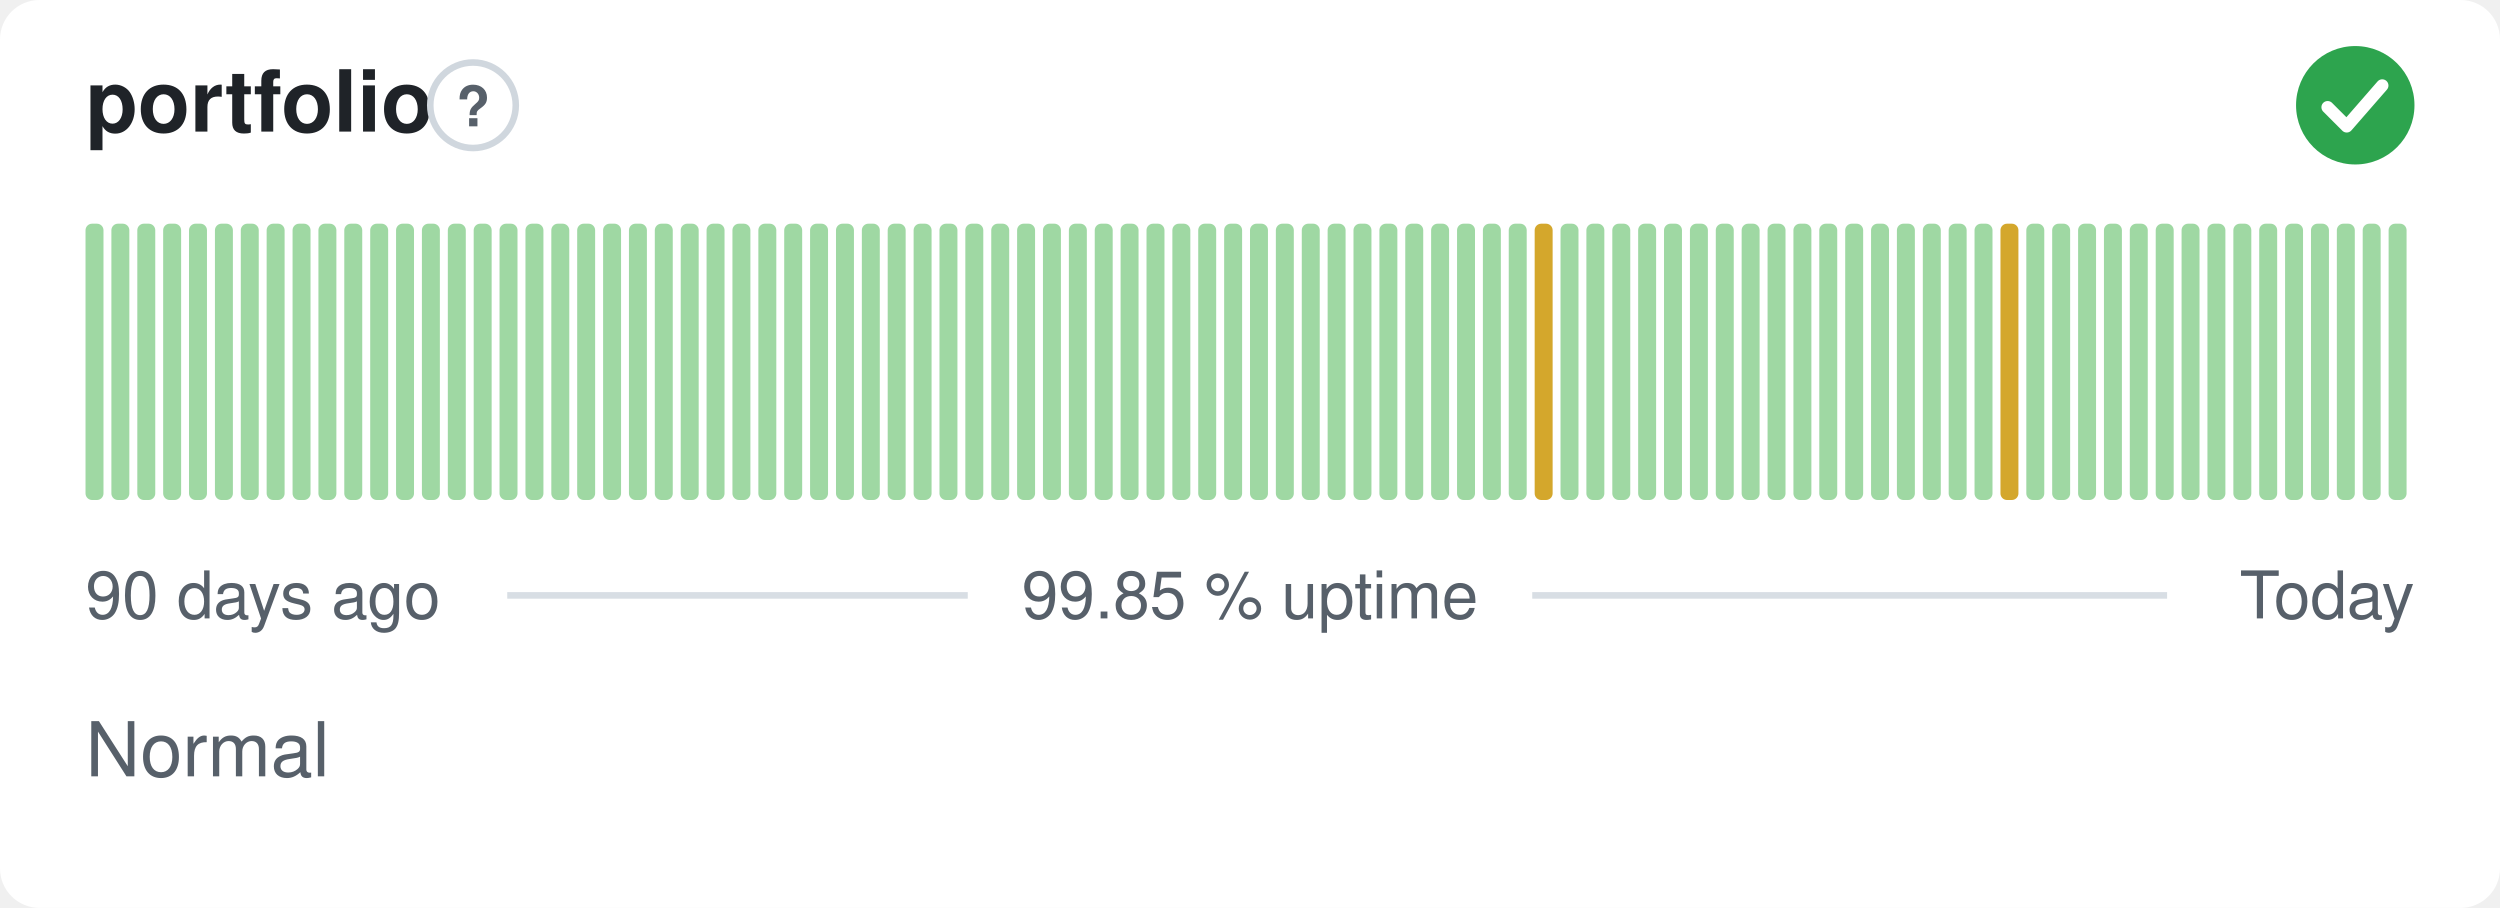
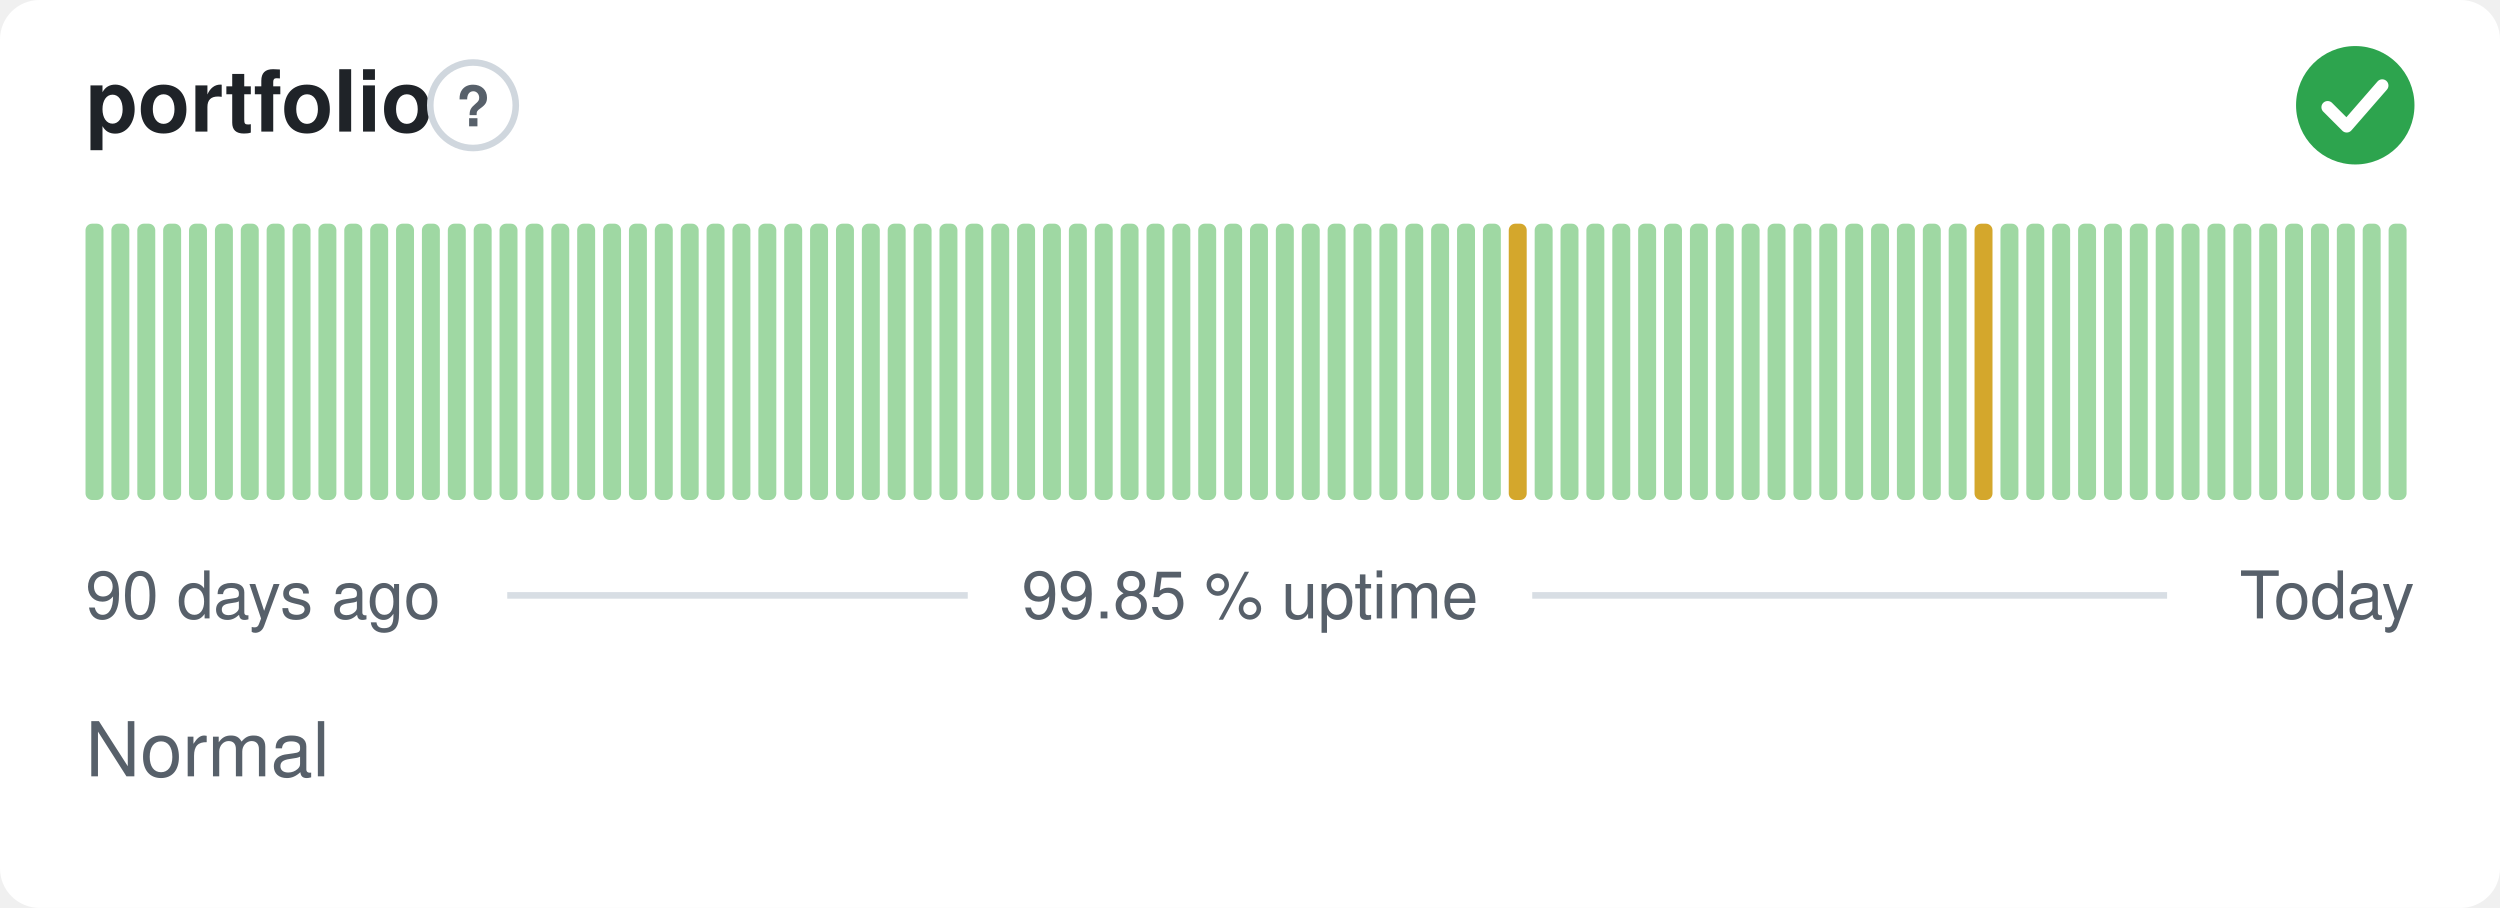
<svg xmlns="http://www.w3.org/2000/svg" width="380" height="138" viewBox="0 0 380 138" role="img" aria-label="portfolio: Normal, 99.85 % uptime over the last 90 days" font-family="-apple-system,BlinkMacSystemFont,'Segoe UI',Helvetica,Arial,sans-serif">
  <style>
    @media (prefers-color-scheme: dark) {
      .bg { fill: #0d1117 }
      .title { fill: #e6edf3 }
      .muted { fill: #8b949e }
      .hint { stroke: #30363d }
      .rule { stroke: #30363d }
      .nodata { fill: #21262d }
    }
  </style>
  <rect class="bg" width="380" height="138" rx="6" fill="#ffffff" />
  <text class="title" x="13" y="20" font-size="13" font-weight="600" fill="#1f2328">portfolio</text>
  <circle class="hint" cx="71.9" cy="16" r="6.5" fill="none" stroke="#d0d7de" stroke-width="1" />
  <text class="muted" x="71.9" y="19.2" text-anchor="middle" font-size="8.5" font-weight="700" fill="#57606a">?</text>
  <circle cx="358" cy="16" r="9" fill="#2da44e" />
  <path d="M353.80 16.30l2.90 2.90 5.40 -6.20" fill="none" stroke="#fff" stroke-width="1.89" stroke-linecap="round" stroke-linejoin="round" />
  <rect x="13.00" y="34.00" width="2.73" height="42.00" rx="1" fill="#9fd8a3" />
  <rect x="16.93" y="34.00" width="2.73" height="42.00" rx="1" fill="#9fd8a3" />
  <rect x="20.87" y="34.00" width="2.73" height="42.00" rx="1" fill="#9fd8a3" />
  <rect x="24.80" y="34.00" width="2.73" height="42.00" rx="1" fill="#9fd8a3" />
  <rect x="28.73" y="34.00" width="2.73" height="42.00" rx="1" fill="#9fd8a3" />
  <rect x="32.67" y="34.00" width="2.73" height="42.00" rx="1" fill="#9fd8a3" />
  <rect x="36.60" y="34.00" width="2.73" height="42.00" rx="1" fill="#9fd8a3" />
  <rect x="40.53" y="34.00" width="2.73" height="42.00" rx="1" fill="#9fd8a3" />
  <rect x="44.47" y="34.00" width="2.73" height="42.00" rx="1" fill="#9fd8a3" />
  <rect x="48.40" y="34.00" width="2.73" height="42.00" rx="1" fill="#9fd8a3" />
  <rect x="52.33" y="34.00" width="2.73" height="42.00" rx="1" fill="#9fd8a3" />
  <rect x="56.27" y="34.00" width="2.73" height="42.00" rx="1" fill="#9fd8a3" />
  <rect x="60.20" y="34.00" width="2.73" height="42.00" rx="1" fill="#9fd8a3" />
  <rect x="64.13" y="34.00" width="2.73" height="42.00" rx="1" fill="#9fd8a3" />
  <rect x="68.07" y="34.00" width="2.73" height="42.00" rx="1" fill="#9fd8a3" />
  <rect x="72.00" y="34.00" width="2.73" height="42.00" rx="1" fill="#9fd8a3" />
  <rect x="75.93" y="34.00" width="2.73" height="42.00" rx="1" fill="#9fd8a3" />
  <rect x="79.87" y="34.00" width="2.73" height="42.00" rx="1" fill="#9fd8a3" />
  <rect x="83.80" y="34.00" width="2.73" height="42.00" rx="1" fill="#9fd8a3" />
  <rect x="87.73" y="34.00" width="2.73" height="42.00" rx="1" fill="#9fd8a3" />
  <rect x="91.67" y="34.00" width="2.73" height="42.00" rx="1" fill="#9fd8a3" />
  <rect x="95.60" y="34.00" width="2.73" height="42.00" rx="1" fill="#9fd8a3" />
  <rect x="99.53" y="34.00" width="2.73" height="42.00" rx="1" fill="#9fd8a3" />
  <rect x="103.47" y="34.00" width="2.73" height="42.00" rx="1" fill="#9fd8a3" />
  <rect x="107.40" y="34.00" width="2.73" height="42.00" rx="1" fill="#9fd8a3" />
  <rect x="111.33" y="34.00" width="2.73" height="42.00" rx="1" fill="#9fd8a3" />
  <rect x="115.27" y="34.00" width="2.73" height="42.00" rx="1" fill="#9fd8a3" />
  <rect x="119.20" y="34.00" width="2.73" height="42.00" rx="1" fill="#9fd8a3" />
  <rect x="123.13" y="34.00" width="2.73" height="42.00" rx="1" fill="#9fd8a3" />
  <rect x="127.07" y="34.00" width="2.73" height="42.00" rx="1" fill="#9fd8a3" />
  <rect x="131.00" y="34.00" width="2.73" height="42.00" rx="1" fill="#9fd8a3" />
  <rect x="134.93" y="34.00" width="2.73" height="42.00" rx="1" fill="#9fd8a3" />
  <rect x="138.87" y="34.00" width="2.73" height="42.00" rx="1" fill="#9fd8a3" />
  <rect x="142.80" y="34.00" width="2.73" height="42.00" rx="1" fill="#9fd8a3" />
  <rect x="146.73" y="34.00" width="2.73" height="42.00" rx="1" fill="#9fd8a3" />
  <rect x="150.67" y="34.00" width="2.73" height="42.00" rx="1" fill="#9fd8a3" />
  <rect x="154.60" y="34.00" width="2.73" height="42.00" rx="1" fill="#9fd8a3" />
  <rect x="158.53" y="34.00" width="2.73" height="42.00" rx="1" fill="#9fd8a3" />
  <rect x="162.47" y="34.00" width="2.73" height="42.00" rx="1" fill="#9fd8a3" />
  <rect x="166.40" y="34.00" width="2.73" height="42.00" rx="1" fill="#9fd8a3" />
  <rect x="170.33" y="34.00" width="2.73" height="42.00" rx="1" fill="#9fd8a3" />
  <rect x="174.27" y="34.00" width="2.73" height="42.00" rx="1" fill="#9fd8a3" />
  <rect x="178.20" y="34.00" width="2.73" height="42.00" rx="1" fill="#9fd8a3" />
  <rect x="182.13" y="34.00" width="2.73" height="42.00" rx="1" fill="#9fd8a3" />
  <rect x="186.07" y="34.00" width="2.73" height="42.00" rx="1" fill="#9fd8a3" />
  <rect x="190.00" y="34.00" width="2.73" height="42.00" rx="1" fill="#9fd8a3" />
  <rect x="193.93" y="34.00" width="2.73" height="42.00" rx="1" fill="#9fd8a3" />
  <rect x="197.87" y="34.00" width="2.73" height="42.00" rx="1" fill="#9fd8a3" />
  <rect x="201.80" y="34.00" width="2.73" height="42.00" rx="1" fill="#9fd8a3" />
  <rect x="205.73" y="34.00" width="2.73" height="42.00" rx="1" fill="#9fd8a3" />
  <rect x="209.67" y="34.00" width="2.73" height="42.00" rx="1" fill="#9fd8a3" />
  <rect x="213.60" y="34.00" width="2.73" height="42.00" rx="1" fill="#9fd8a3" />
  <rect x="217.53" y="34.00" width="2.73" height="42.00" rx="1" fill="#9fd8a3" />
  <rect x="221.47" y="34.00" width="2.73" height="42.00" rx="1" fill="#9fd8a3" />
  <rect x="225.40" y="34.00" width="2.73" height="42.00" rx="1" fill="#9fd8a3" />
-   <rect x="229.33" y="34.00" width="2.73" height="42.00" rx="1" fill="#9fd8a3" />
-   <rect x="233.27" y="34.00" width="2.73" height="42.00" rx="1" fill="#d4a72c" />
+   <rect x="229.33" y="34.00" width="2.73" height="42.00" rx="1" fill="#d4a72c" />
+   <rect x="233.27" y="34.00" width="2.73" height="42.00" rx="1" fill="#9fd8a3" />
  <rect x="237.20" y="34.00" width="2.73" height="42.00" rx="1" fill="#9fd8a3" />
  <rect x="241.13" y="34.00" width="2.73" height="42.00" rx="1" fill="#9fd8a3" />
  <rect x="245.07" y="34.00" width="2.73" height="42.00" rx="1" fill="#9fd8a3" />
  <rect x="249.00" y="34.00" width="2.73" height="42.00" rx="1" fill="#9fd8a3" />
  <rect x="252.93" y="34.00" width="2.73" height="42.00" rx="1" fill="#9fd8a3" />
  <rect x="256.87" y="34.00" width="2.73" height="42.00" rx="1" fill="#9fd8a3" />
  <rect x="260.80" y="34.00" width="2.73" height="42.00" rx="1" fill="#9fd8a3" />
  <rect x="264.73" y="34.00" width="2.73" height="42.00" rx="1" fill="#9fd8a3" />
  <rect x="268.67" y="34.00" width="2.73" height="42.00" rx="1" fill="#9fd8a3" />
  <rect x="272.60" y="34.00" width="2.73" height="42.00" rx="1" fill="#9fd8a3" />
  <rect x="276.53" y="34.00" width="2.73" height="42.00" rx="1" fill="#9fd8a3" />
  <rect x="280.47" y="34.00" width="2.73" height="42.00" rx="1" fill="#9fd8a3" />
  <rect x="284.40" y="34.00" width="2.73" height="42.00" rx="1" fill="#9fd8a3" />
  <rect x="288.33" y="34.00" width="2.73" height="42.00" rx="1" fill="#9fd8a3" />
  <rect x="292.27" y="34.00" width="2.73" height="42.00" rx="1" fill="#9fd8a3" />
  <rect x="296.20" y="34.00" width="2.73" height="42.00" rx="1" fill="#9fd8a3" />
-   <rect x="300.13" y="34.00" width="2.73" height="42.00" rx="1" fill="#9fd8a3" />
-   <rect x="304.07" y="34.00" width="2.73" height="42.00" rx="1" fill="#d4a72c" />
+   <rect x="300.13" y="34.00" width="2.73" height="42.00" rx="1" fill="#d4a72c" />
+   <rect x="304.07" y="34.00" width="2.73" height="42.00" rx="1" fill="#9fd8a3" />
  <rect x="308.00" y="34.00" width="2.73" height="42.00" rx="1" fill="#9fd8a3" />
  <rect x="311.93" y="34.00" width="2.73" height="42.00" rx="1" fill="#9fd8a3" />
  <rect x="315.87" y="34.00" width="2.73" height="42.00" rx="1" fill="#9fd8a3" />
  <rect x="319.80" y="34.00" width="2.73" height="42.00" rx="1" fill="#9fd8a3" />
  <rect x="323.73" y="34.00" width="2.73" height="42.00" rx="1" fill="#9fd8a3" />
  <rect x="327.67" y="34.00" width="2.73" height="42.00" rx="1" fill="#9fd8a3" />
  <rect x="331.60" y="34.00" width="2.73" height="42.00" rx="1" fill="#9fd8a3" />
  <rect x="335.53" y="34.00" width="2.73" height="42.00" rx="1" fill="#9fd8a3" />
  <rect x="339.47" y="34.00" width="2.73" height="42.00" rx="1" fill="#9fd8a3" />
  <rect x="343.40" y="34.00" width="2.73" height="42.00" rx="1" fill="#9fd8a3" />
  <rect x="347.33" y="34.00" width="2.73" height="42.00" rx="1" fill="#9fd8a3" />
  <rect x="351.27" y="34.00" width="2.73" height="42.00" rx="1" fill="#9fd8a3" />
  <rect x="355.20" y="34.00" width="2.73" height="42.00" rx="1" fill="#9fd8a3" />
  <rect x="359.13" y="34.00" width="2.73" height="42.00" rx="1" fill="#9fd8a3" />
  <rect x="363.07" y="34.00" width="2.73" height="42.00" rx="1" fill="#9fd8a3" />
  <text class="muted" x="13" y="94" font-size="10" fill="#57606a">90 days ago</text>
  <text class="muted" x="190" y="94" text-anchor="middle" font-size="10" fill="#57606a">99.85 % uptime</text>
  <text class="muted" x="367" y="94" text-anchor="end" font-size="10" fill="#57606a">Today</text>
  <line class="rule" x1="77.1" y1="90.5" x2="147.1" y2="90.5" stroke="#d8dee4" stroke-width="1" />
  <line class="rule" x1="232.9" y1="90.5" x2="329.4" y2="90.5" stroke="#d8dee4" stroke-width="1" />
  <text class="muted" x="13" y="118" font-size="11.5" fill="#57606a">Normal</text>
</svg>
